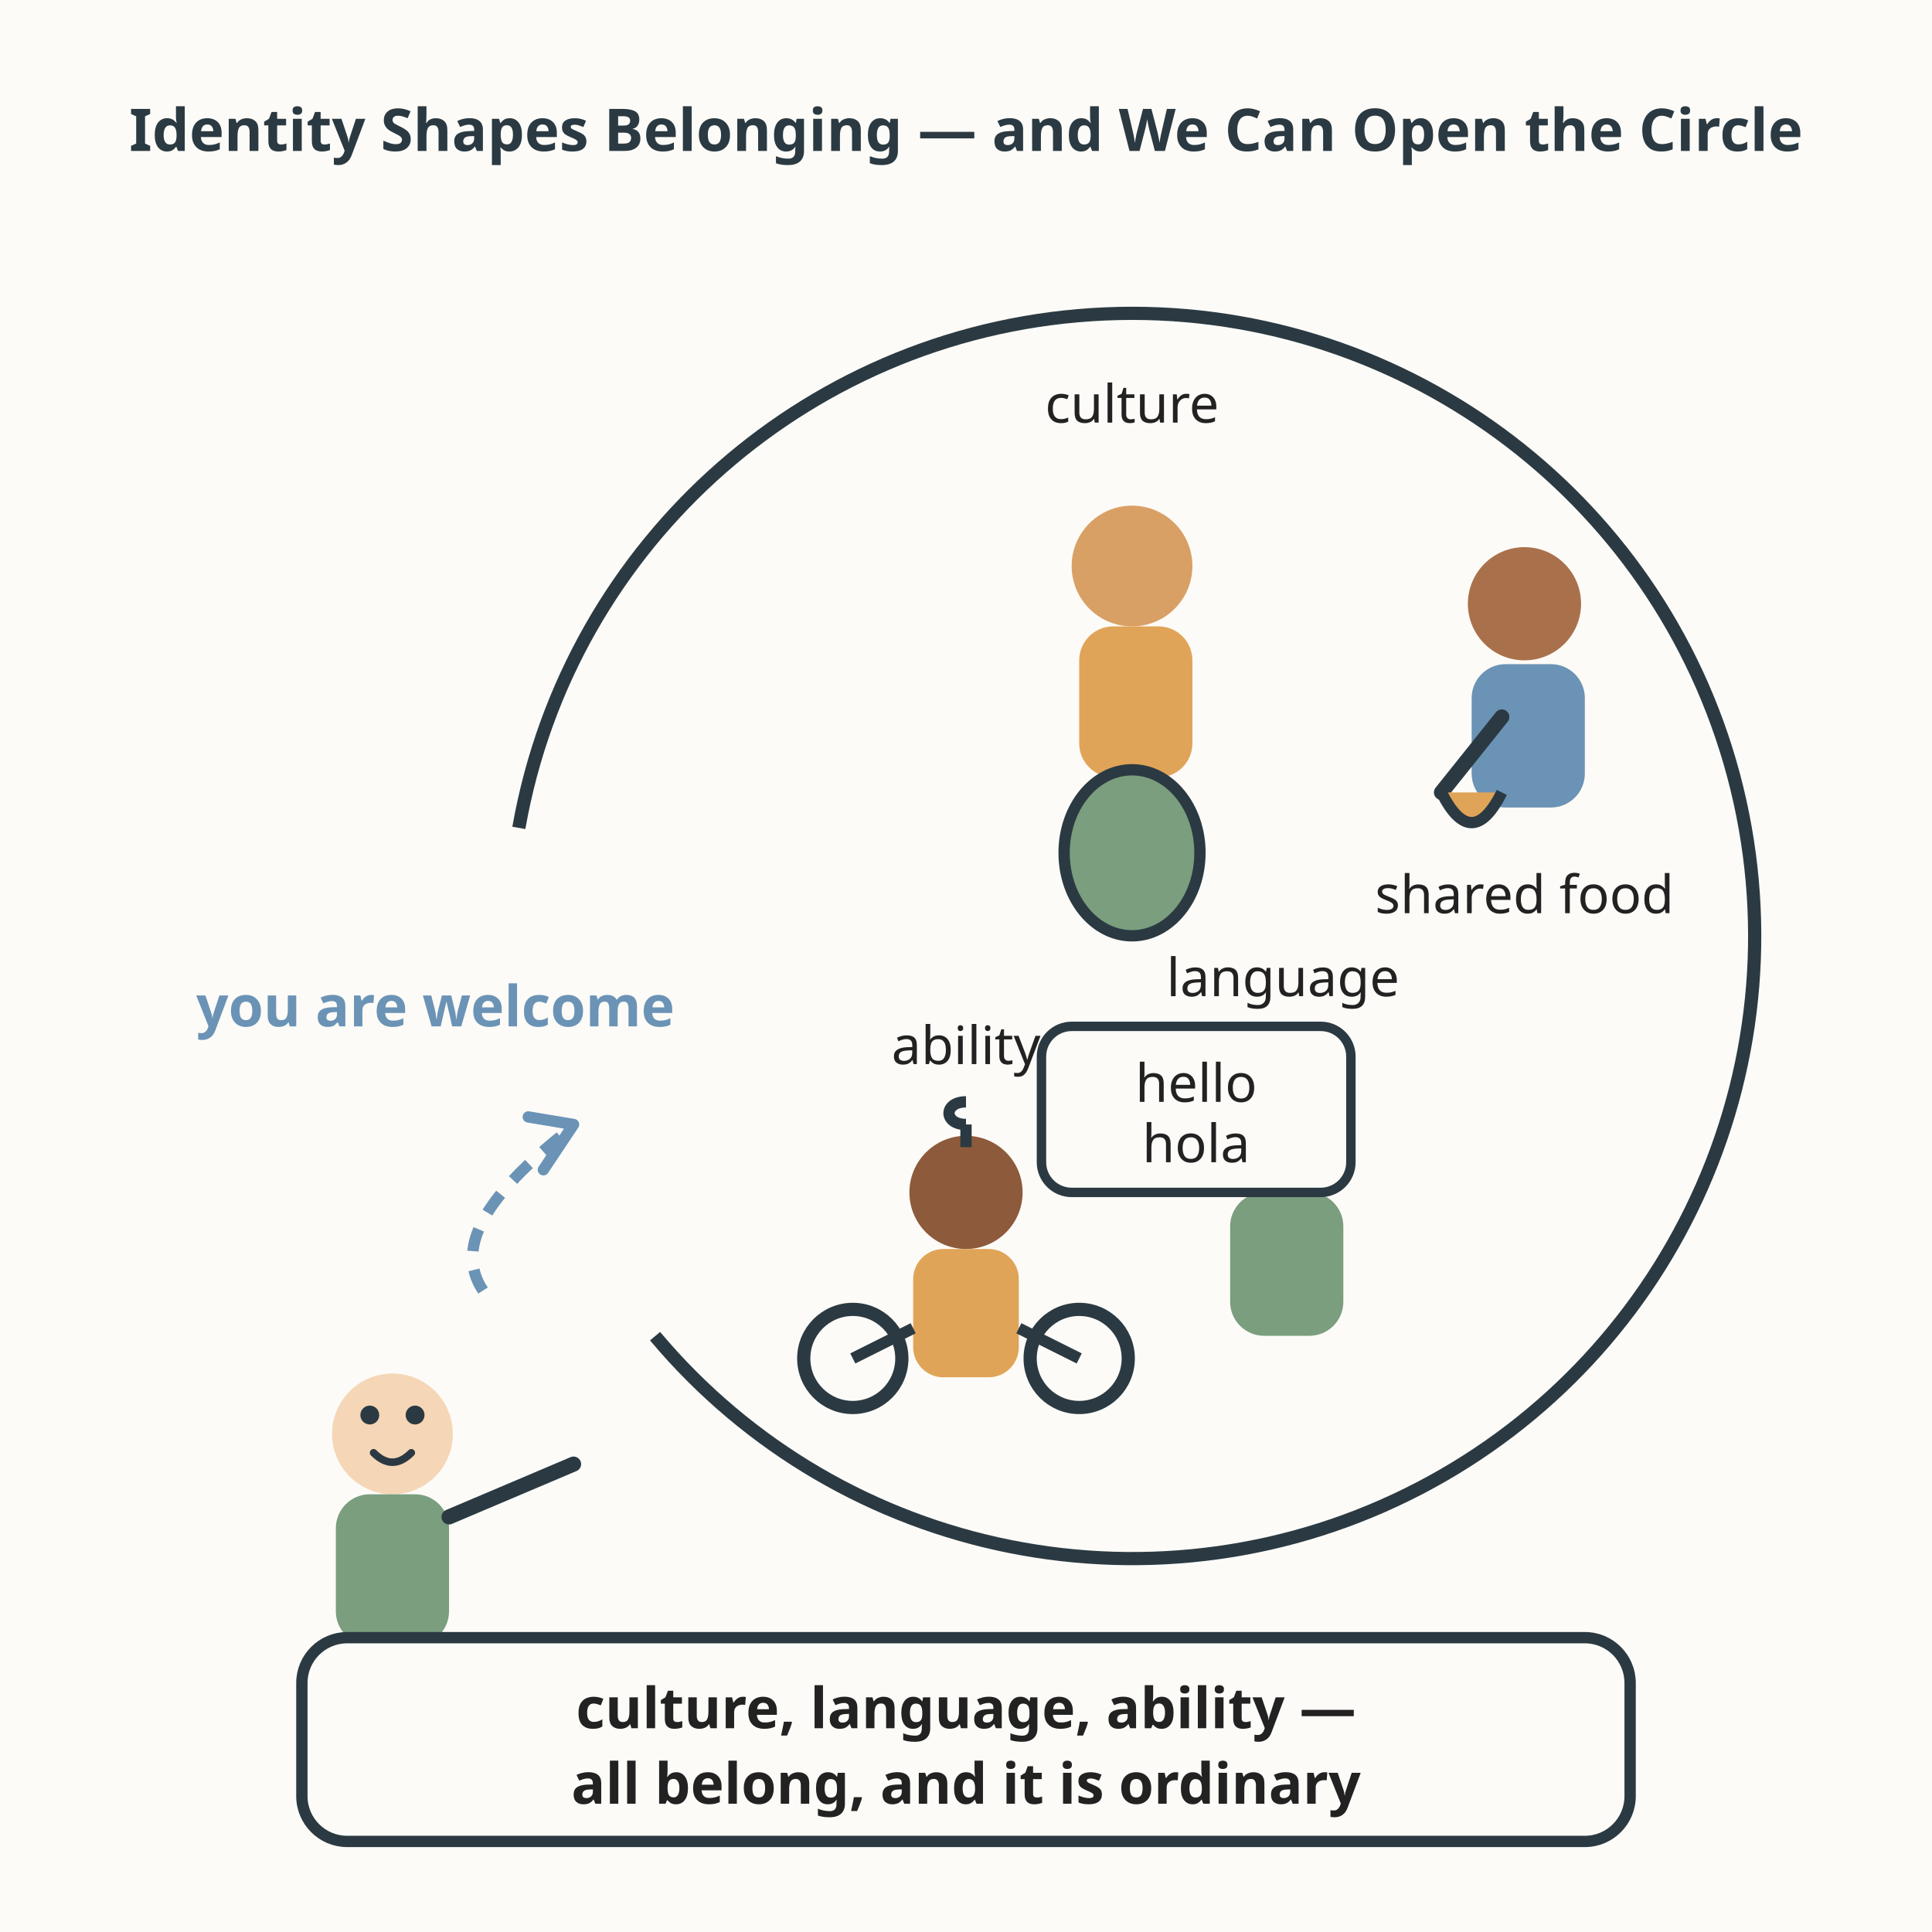
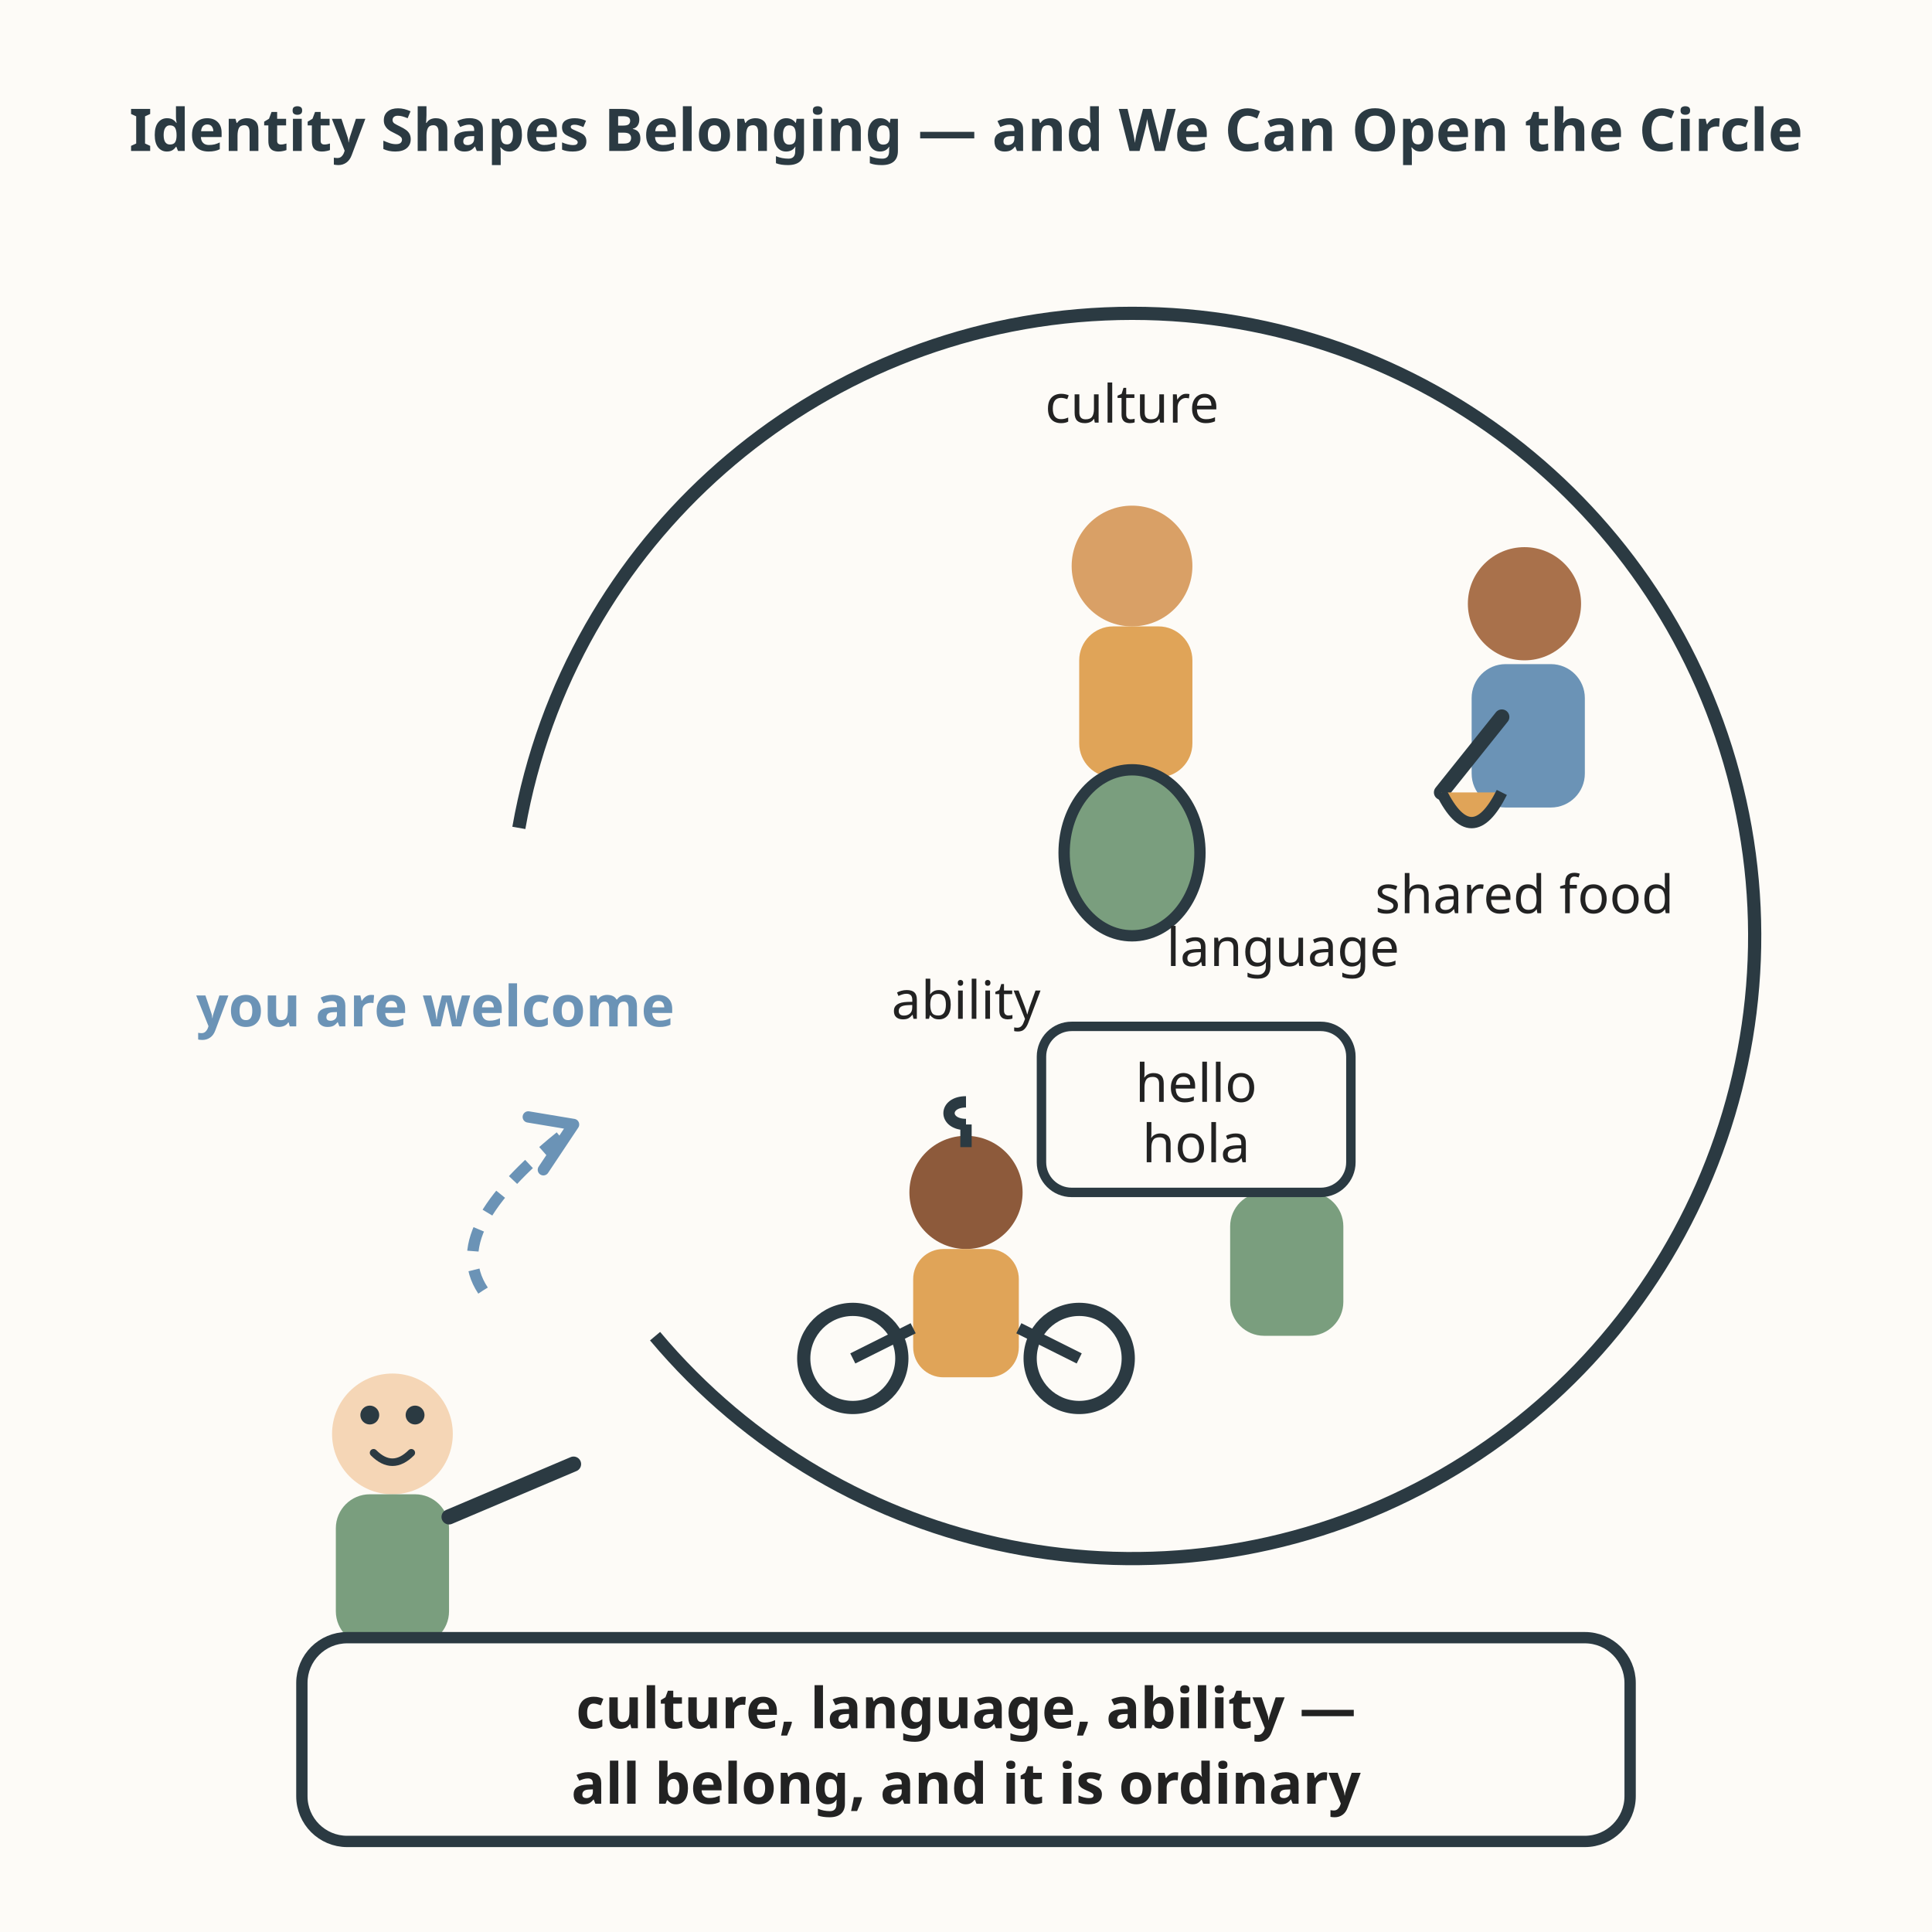
<svg xmlns="http://www.w3.org/2000/svg" viewBox="0 0 512 512" role="img" aria-labelledby="t d">
  <rect width="512" height="512" fill="#fdfbf7" />
  <text x="256" y="40" text-anchor="middle" font-family="sans-serif" font-size="15.6" font-weight="bold" fill="#2b3a42">Identity Shapes Belonging — and We Can Open the Circle</text>
  <path d="M 137.5 219.4 A 165 165 0 1 1 173.6 354.1" fill="none" stroke="#2b3a42" stroke-width="3.5" />
  <g>
    <circle cx="300" cy="150" r="16" fill="#d9a066" />
    <rect x="286" y="166" width="30" height="40" rx="9" fill="#e0a458" />
    <ellipse cx="300" cy="226" rx="18" ry="22" fill="#7a9e7e" stroke="#2b3a42" stroke-width="3" />
    <text x="300" y="112" font-family="sans-serif" font-size="14" fill="#222222" text-anchor="middle">culture</text>
  </g>
  <g>
    <circle cx="404" cy="160" r="15" fill="#a9714b" />
    <rect x="390" y="176" width="30" height="38" rx="9" fill="#6b93b6" />
    <path d="M398 190 L 382 210" stroke="#2b3a42" stroke-width="4" stroke-linecap="round" />
    <path d="M382 210 Q 390 226 398 210" fill="#e0a458" stroke="#2b3a42" stroke-width="3" />
    <text x="404" y="242" font-family="sans-serif" font-size="14" fill="#222222" text-anchor="middle">shared food</text>
  </g>
  <g>
    <circle cx="340" cy="300" r="16" fill="#f2c9a0" />
    <rect x="326" y="316" width="30" height="38" rx="9" fill="#7a9e7e" />
    <rect x="276" y="272" width="82" height="44" rx="8" fill="#fdfbf7" stroke="#2b3a42" stroke-width="2.5" />
    <text x="317" y="292" font-family="sans-serif" font-size="14" fill="#222222" text-anchor="middle">hello</text>
    <text x="317" y="308" font-family="sans-serif" font-size="14" fill="#222222" text-anchor="middle">hola</text>
-     <text x="340" y="264" font-family="sans-serif" font-size="14" fill="#222222" text-anchor="middle">language</text>
+     <text x="340" y="256" font-family="sans-serif" font-size="14" fill="#222222" text-anchor="middle">language</text>
  </g>
  <g>
    <circle cx="256" cy="316" r="15" fill="#8d5a3b" />
    <path d="M256 304 L 256 298 M256 298 C 250 298, 250 292, 256 292" stroke="#2b3a42" stroke-width="3" fill="none" />
    <rect x="242" y="331" width="28" height="34" rx="8" fill="#e0a458" />
    <circle cx="226" cy="360" r="13" fill="none" stroke="#2b3a42" stroke-width="3.5" />
    <circle cx="286" cy="360" r="13" fill="none" stroke="#2b3a42" stroke-width="3.5" />
    <line x1="242" y1="352" x2="226" y2="360" stroke="#2b3a42" stroke-width="3" />
    <line x1="270" y1="352" x2="286" y2="360" stroke="#2b3a42" stroke-width="3" />
-     <text x="256" y="282" font-family="sans-serif" font-size="14" fill="#222222" text-anchor="middle">ability</text>
+     <text x="256" y="270" font-family="sans-serif" font-size="14" fill="#222222" text-anchor="middle">ability</text>
  </g>
  <g>
    <circle cx="104" cy="380" r="16" fill="#f5d6b6" />
    <circle cx="98" cy="375" r="2.5" fill="#2b3a42" />
    <circle cx="110" cy="375" r="2.5" fill="#2b3a42" />
    <path d="M99 385 Q104 390 109 385" fill="none" stroke="#2b3a42" stroke-width="2" stroke-linecap="round" />
    <rect x="89" y="396" width="30" height="40" rx="9" fill="#7a9e7e" />
    <path d="M119 402 L 152 388" stroke="#2b3a42" stroke-width="4" stroke-linecap="round" />
  </g>
  <path d="M128 342 C 120 330, 130 316, 150 300" fill="none" stroke="#6b93b6" stroke-width="3" stroke-dasharray="6 5" />
  <path d="M140 296 L 152 298 L 144 310" fill="none" stroke="#6b93b6" stroke-width="3" stroke-linecap="round" stroke-linejoin="round" />
  <text x="52" y="272" font-family="sans-serif" font-size="15" font-weight="bold" fill="#6b93b6">you are welcome</text>
  <rect x="80" y="434" width="352" height="54" rx="12" fill="#fdfbf7" stroke="#2b3a42" stroke-width="3" />
  <text x="256" y="458" text-anchor="middle" font-family="sans-serif" font-size="15" fill="#222222" font-weight="bold">culture, language, ability —</text>
  <text x="256" y="478" text-anchor="middle" font-family="sans-serif" font-size="15" fill="#222222" font-weight="bold">all belong, and it is ordinary</text>
</svg>
